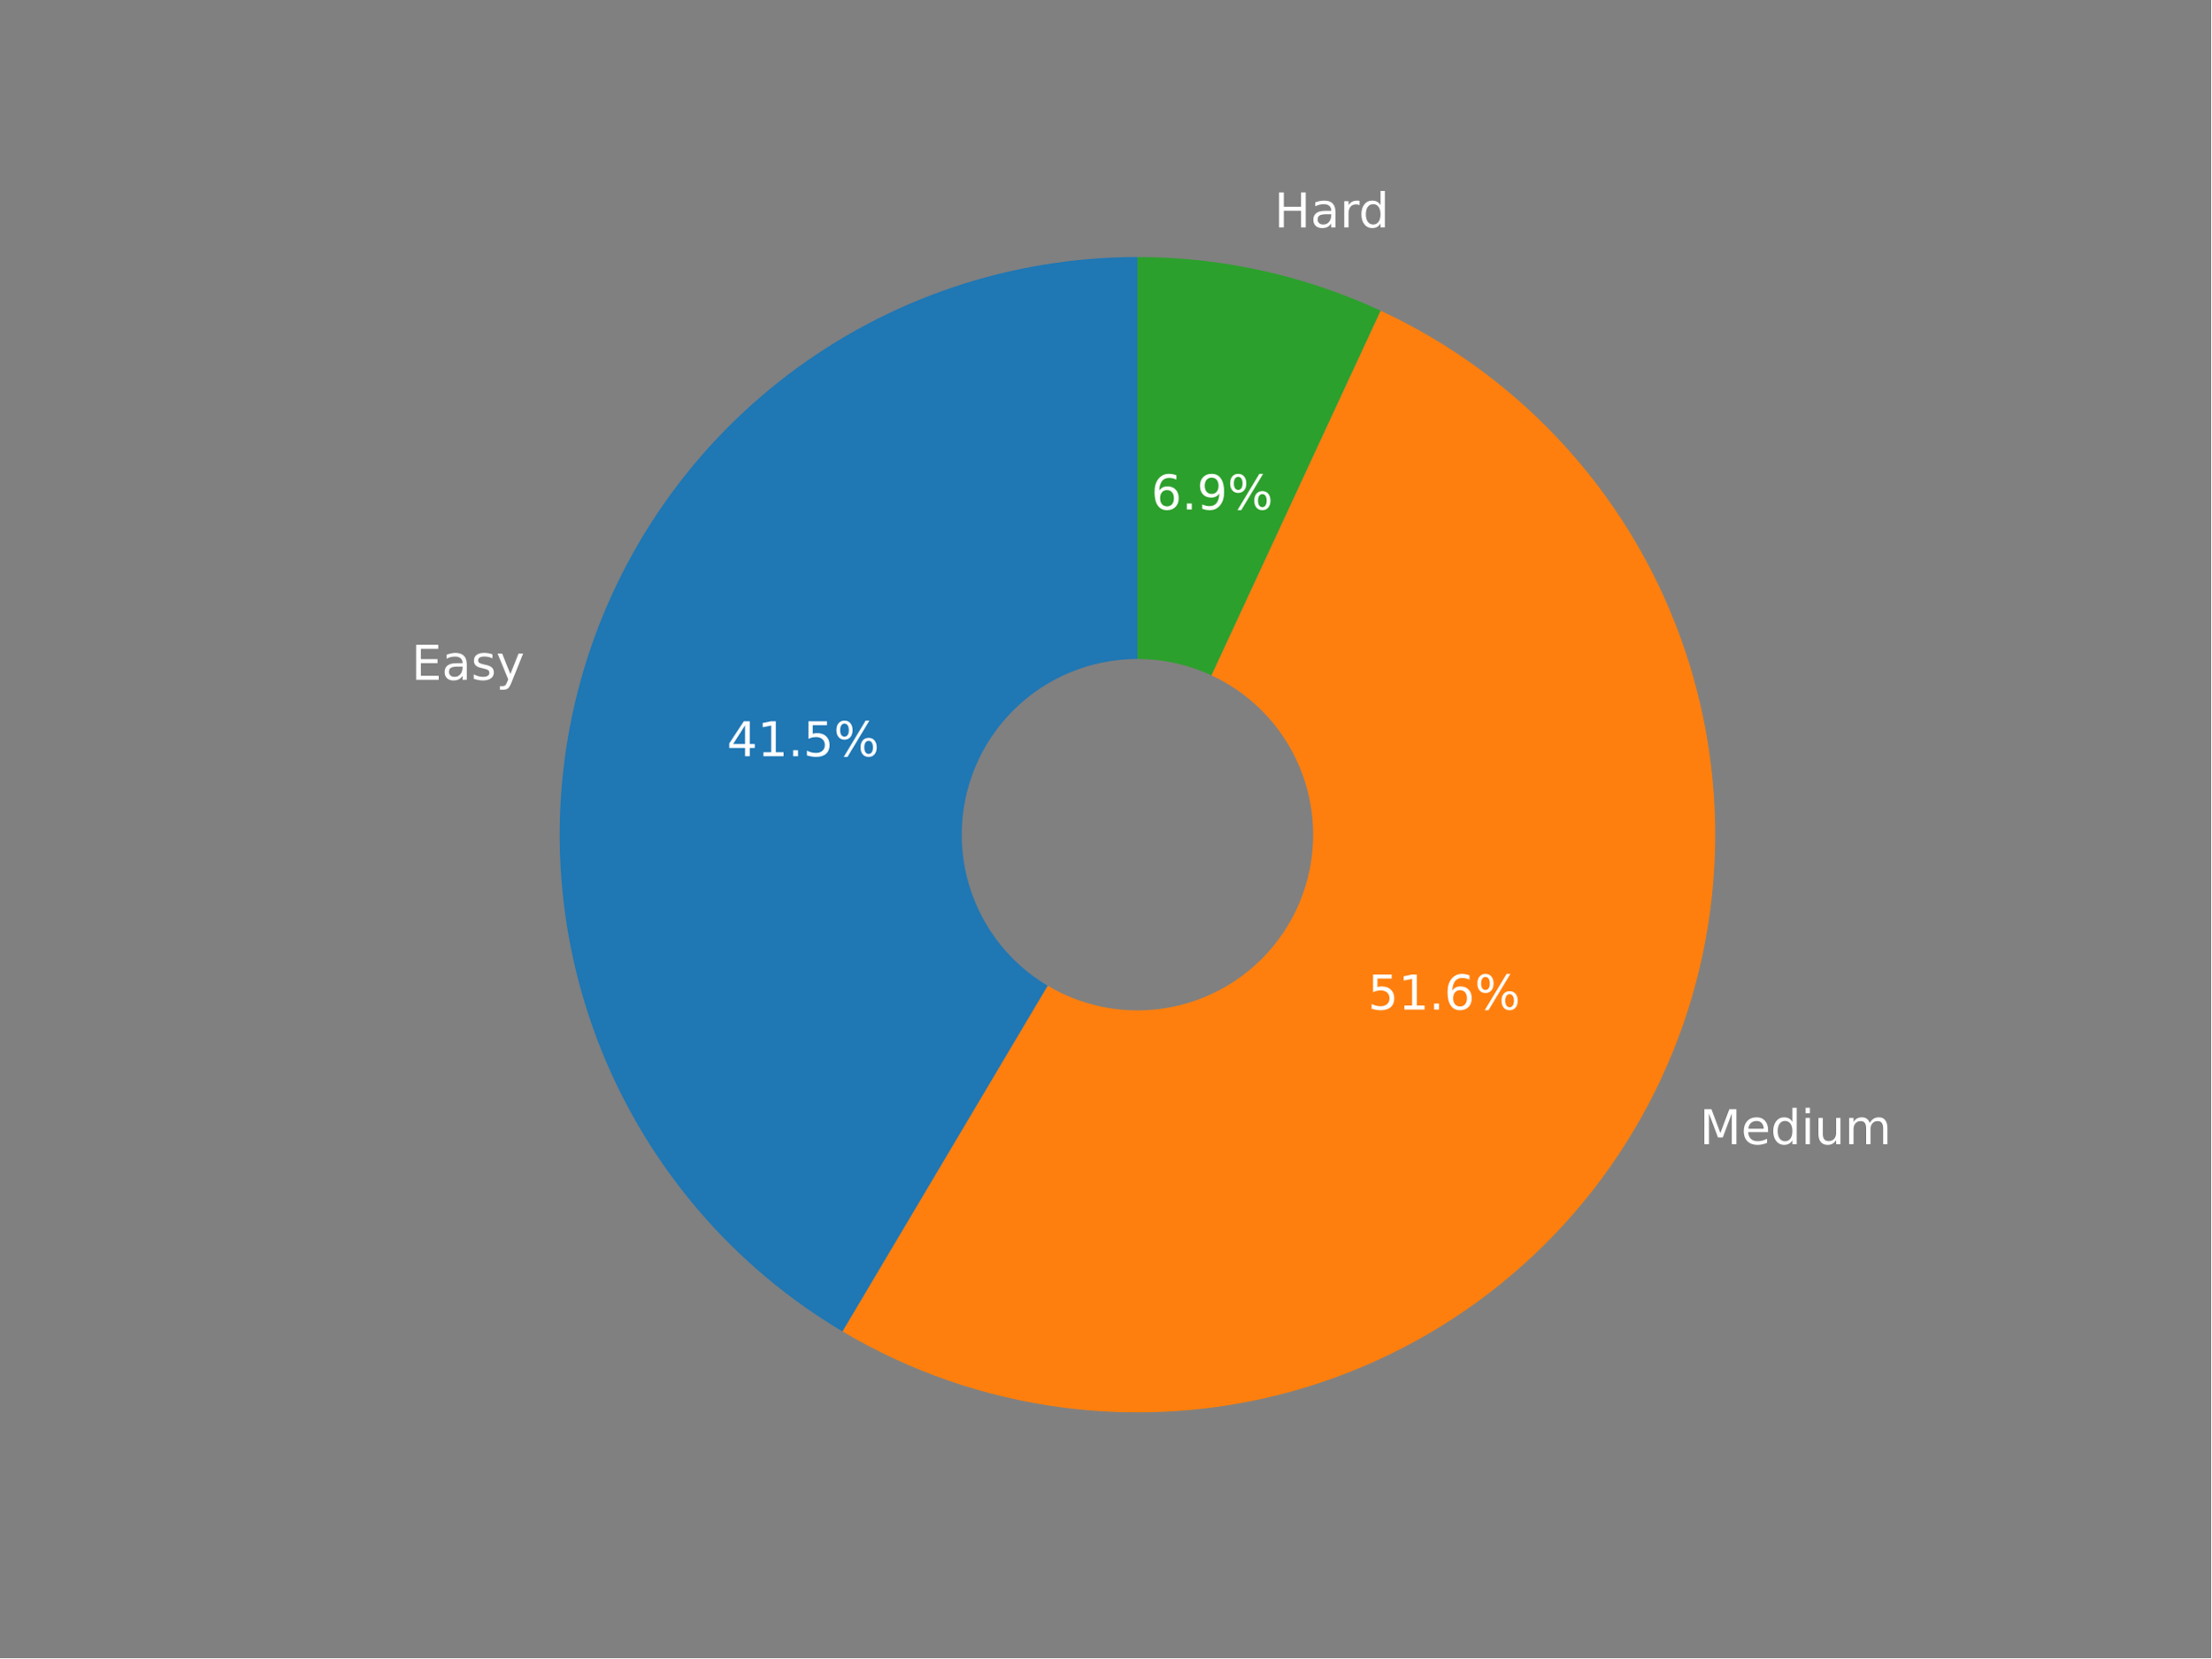
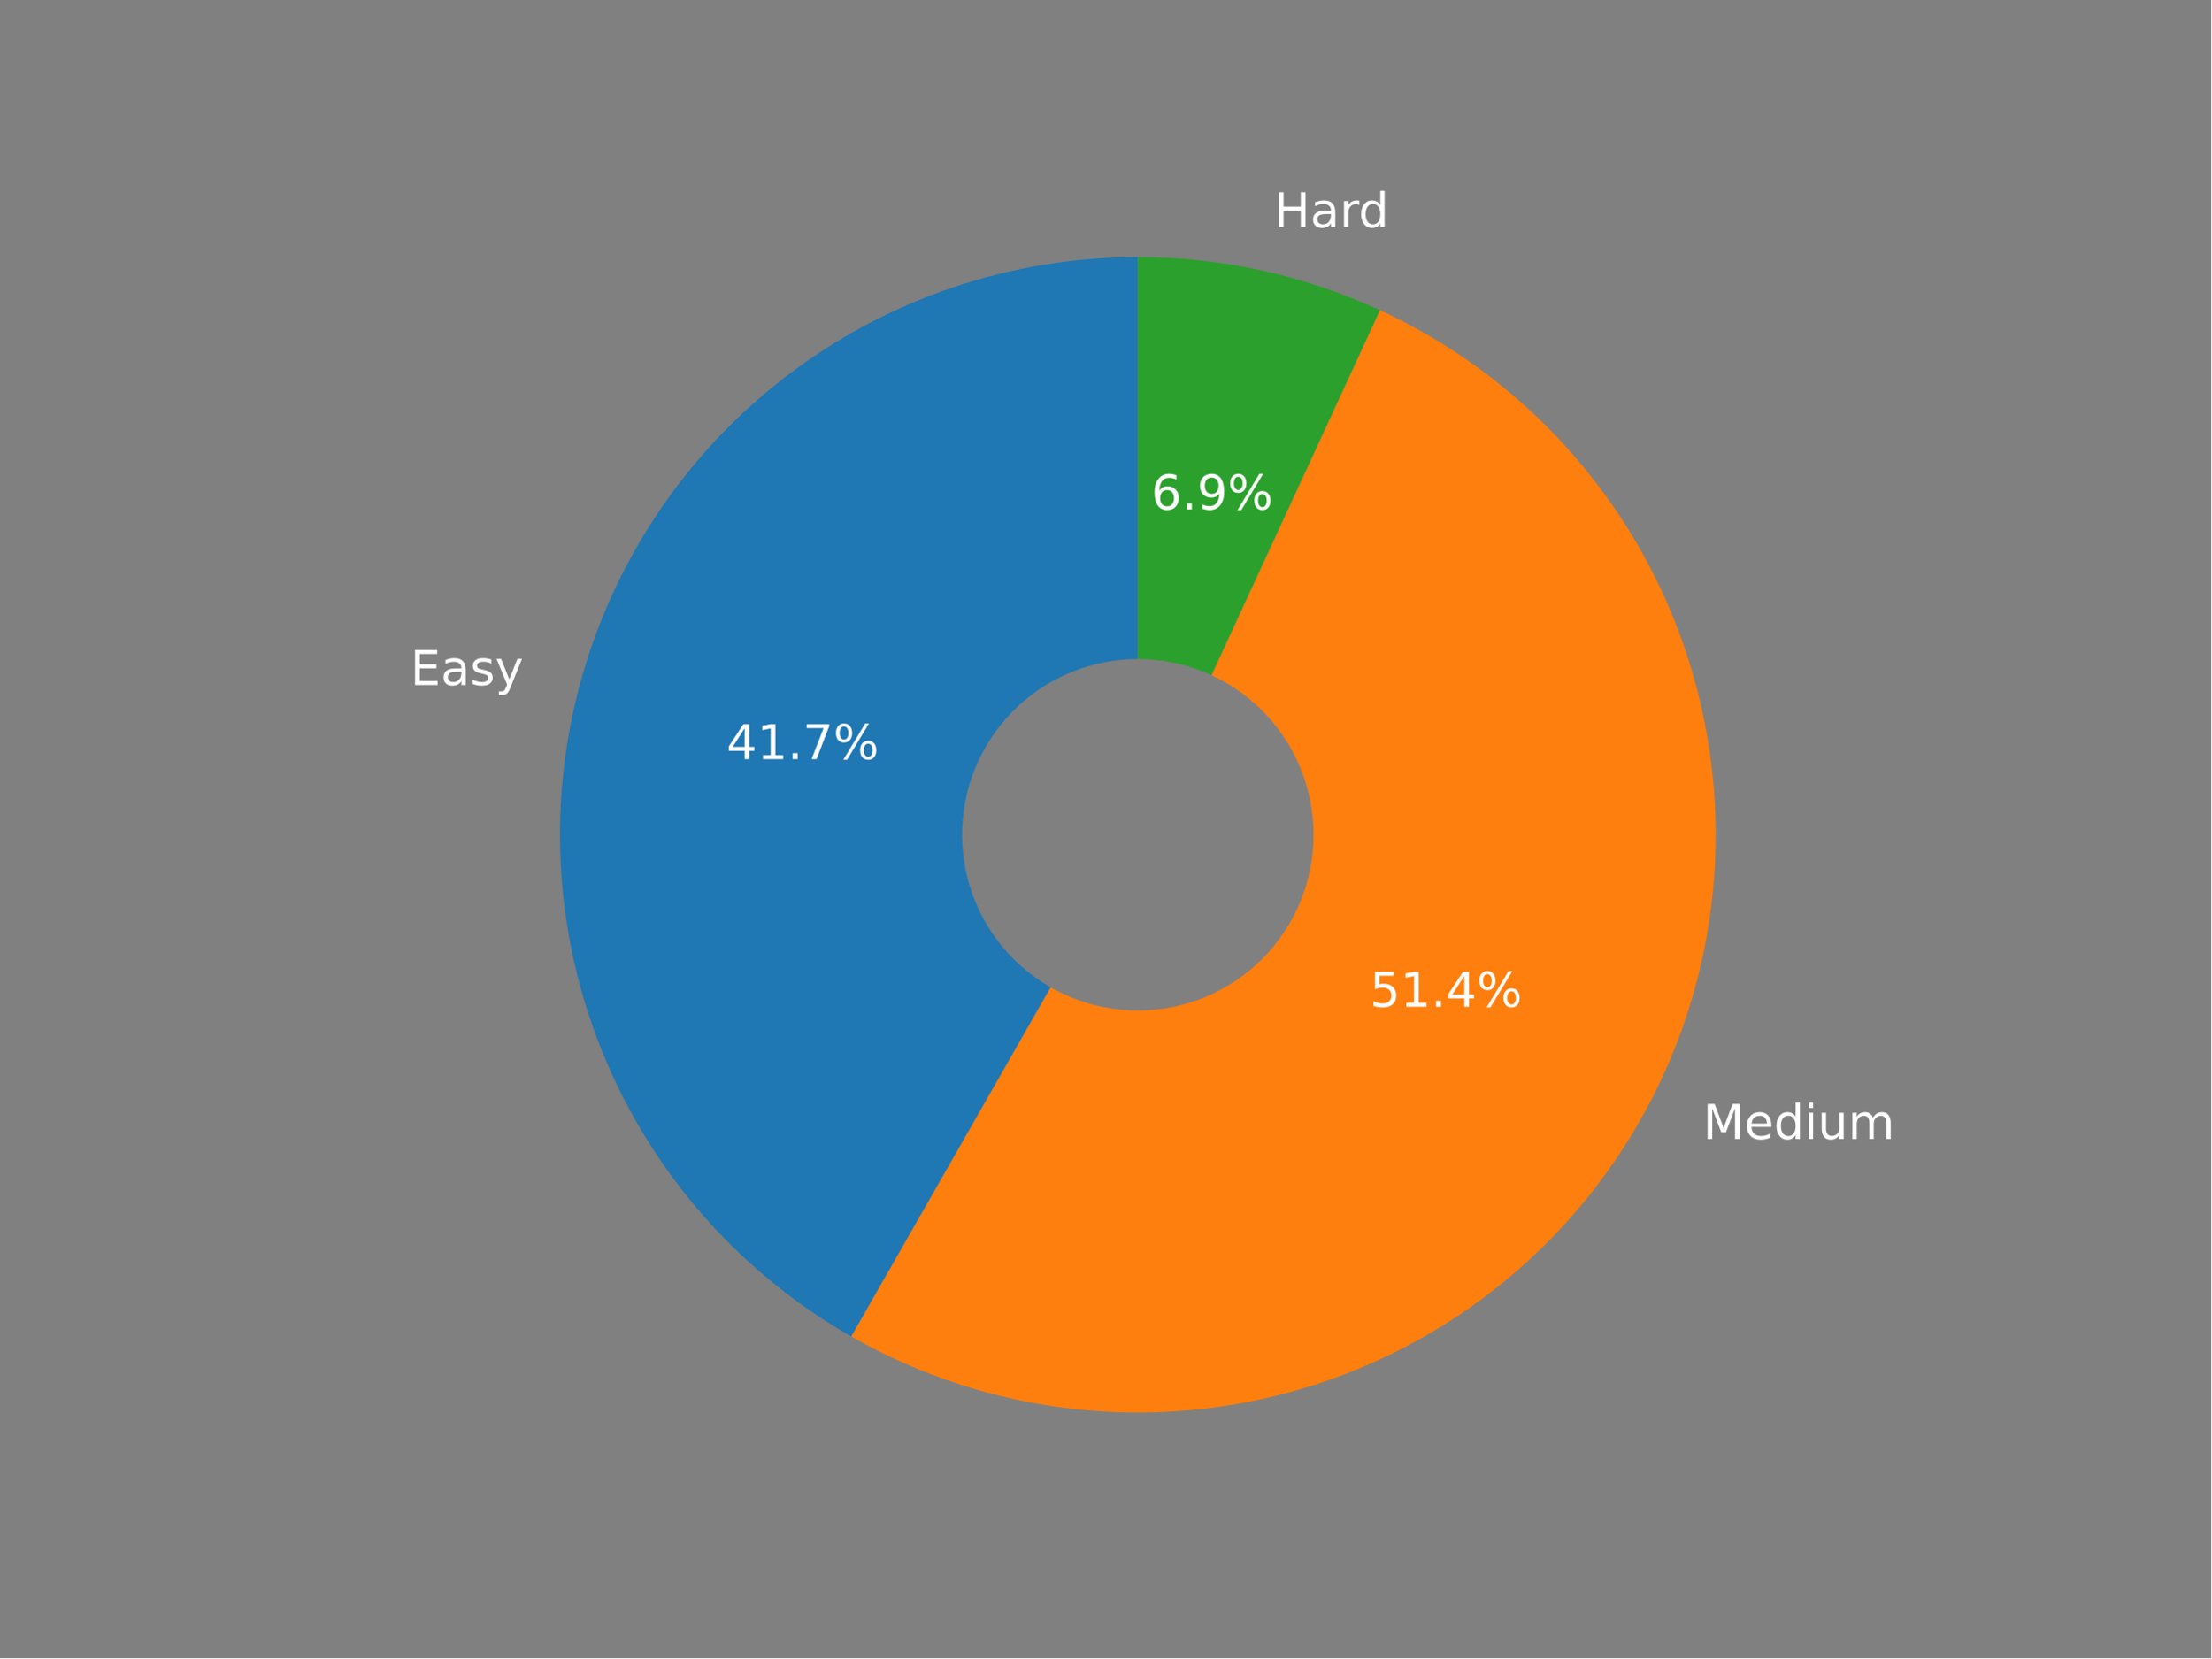
<svg xmlns="http://www.w3.org/2000/svg" xmlns:xlink="http://www.w3.org/1999/xlink" width="460.8pt" height="345.6pt" viewBox="0 0 460.8 345.6" version="1.1">
  <defs>
    <style type="text/css">*{stroke-linejoin: round; stroke-linecap: butt}</style>
  </defs>
  <g id="figure_1">
    <g id="patch_1">
      <path d="M 0 345.6  L 460.8 345.6  L 460.8 0  L 0 0  z " style="fill: #808080" />
    </g>
    <g id="axes_1">
      <g id="patch_2">
-         <path d="M 237.045 53.568  C 210.668 53.568 185.008 62.235 164.033 78.23  C 143.058 94.224 127.909 116.676 120.928 142.112  C 113.948 167.549 115.516 194.588 125.389 219.048  C 135.262 243.508 152.904 264.059 175.587 277.522  L 237.045 173.978  L 237.045 53.568  z " style="fill: #1f77b4" />
+         <path d="M 237.122 53.568  C 210.568 53.568 184.745 62.351 163.698 78.542  C 142.65 94.732 127.537 117.438 120.726 143.104  C 113.915 168.77 115.781 195.982 126.031 220.478  C 136.281 244.974 154.351 265.406 177.412 278.572  L 237.122 173.993  L 237.122 53.568  z " style="fill: #1f77b4" />
      </g>
      <g id="patch_3">
-         <path d="M 175.587 277.522  C 189.626 285.854 205.213 291.246 221.401 293.367  C 237.588 295.488 254.039 294.295 269.75 289.861  C 285.462 285.427 300.109 277.843 312.799 267.572  C 325.489 257.301 335.958 244.556 343.569 230.113  C 351.18 215.67 355.775 199.829 357.073 183.555  C 358.372 167.282 356.347 150.912 351.123 135.445  C 345.899 119.978 337.583 105.734 326.682 93.581  C 315.782 81.427 302.523 71.617 287.713 64.747  L 237.045 173.978  L 175.587 277.522  z " style="fill: #ff7f0e" />
+         <path d="M 177.412 278.572  C 191.525 286.63 207.125 291.749 223.27 293.618  C 239.414 295.488 255.771 294.07 271.353 289.451  C 286.934 284.831 301.421 277.104 313.938 266.738  C 326.454 256.371 336.744 243.577 344.184 229.128  C 351.625 214.679 356.065 198.873 357.235 182.663  C 358.405 166.453 356.281 150.172 350.993 134.805  C 345.704 119.437 337.359 105.298 326.461 93.241  C 315.563 81.184 302.336 71.457 287.579 64.648  L 237.122 173.993  L 177.412 278.572  z " style="fill: #ff7f0e" />
      </g>
      <g id="patch_4">
-         <path d="M 287.713 64.747  C 279.798 61.076 271.508 58.276 262.988 56.396  C 254.469 54.516 245.77 53.568 237.045 53.568  L 237.045 173.978  L 287.713 64.747  z " style="fill: #2ca02c" />
+         <path d="M 287.579 64.648  C 279.692 61.009 271.435 58.234 262.952 56.371  C 254.468 54.508 245.808 53.568 237.122 53.568  L 237.122 173.993  L 287.579 64.648  z " style="fill: #2ca02c" />
      </g>
      <g id="patch_5">
-         <path d="M 237.045 210.101  C 246.625 210.101 255.814 206.295 262.588 199.521  C 269.362 192.747 273.168 183.558 273.168 173.978  C 273.168 164.398 269.362 155.209 262.588 148.435  C 255.814 141.661 246.625 137.855 237.045 137.855  C 227.465 137.855 218.276 141.661 211.502 148.435  C 204.728 155.209 200.922 164.398 200.922 173.978  C 200.922 183.558 204.728 192.747 211.502 199.521  C 218.276 206.295 227.465 210.101 237.045 210.101  z " clip-path="url(#pc817459d73)" style="fill: #808080; stroke: #808080; stroke-linejoin: miter" />
+         <path d="M 237.122 210.12  C 246.703 210.12 255.893 206.314 262.668 199.539  C 269.443 192.764 273.25 183.574 273.25 173.993  C 273.25 164.412 269.443 155.222 262.668 148.447  C 255.893 141.672 246.703 137.865 237.122 137.865  C 227.541 137.865 218.351 141.672 211.576 148.447  C 204.801 155.222 200.995 164.412 200.995 173.993  C 200.995 183.574 204.801 192.764 211.576 199.539  C 218.351 206.314 227.541 210.12 237.122 210.12  z " clip-path="url(#p3b17b0fc54)" style="fill: #808080; stroke: #808080; stroke-linejoin: miter" />
      </g>
      <g id="matplotlib.axis_1" />
      <g id="matplotlib.axis_2" />
      <g id="text_1">
-         <g style="fill: #ffffff" transform="translate(85.74177 141.6852)scale(0.1 -0.1)">
+         <g style="fill: #ffffff" transform="translate(85.51166 142.7746)scale(0.1 -0.1)">
          <defs>
            <path id="DejaVuSans-45" d="M 628 4666  L 3578 4666  L 3578 4134  L 1259 4134  L 1259 2753  L 3481 2753  L 3481 2222  L 1259 2222  L 1259 531  L 3634 531  L 3634 0  L 628 0  L 628 4666  z " transform="scale(0.015625)" />
            <path id="DejaVuSans-61" d="M 2194 1759  Q 1497 1759 1228 1600  Q 959 1441 959 1056  Q 959 750 1161 570  Q 1363 391 1709 391  Q 2188 391 2477 730  Q 2766 1069 2766 1631  L 2766 1759  L 2194 1759  z M 3341 1997  L 3341 0  L 2766 0  L 2766 531  Q 2569 213 2275 61  Q 1981 -91 1556 -91  Q 1019 -91 701 211  Q 384 513 384 1019  Q 384 1609 779 1909  Q 1175 2209 1959 2209  L 2766 2209  L 2766 2266  Q 2766 2663 2505 2880  Q 2244 3097 1772 3097  Q 1472 3097 1187 3025  Q 903 2953 641 2809  L 641 3341  Q 956 3463 1253 3523  Q 1550 3584 1831 3584  Q 2591 3584 2966 3190  Q 3341 2797 3341 1997  z " transform="scale(0.015625)" />
            <path id="DejaVuSans-73" d="M 2834 3397  L 2834 2853  Q 2591 2978 2328 3040  Q 2066 3103 1784 3103  Q 1356 3103 1142 2972  Q 928 2841 928 2578  Q 928 2378 1081 2264  Q 1234 2150 1697 2047  L 1894 2003  Q 2506 1872 2764 1633  Q 3022 1394 3022 966  Q 3022 478 2636 193  Q 2250 -91 1575 -91  Q 1294 -91 989 -36  Q 684 19 347 128  L 347 722  Q 666 556 975 473  Q 1284 391 1588 391  Q 1994 391 2212 530  Q 2431 669 2431 922  Q 2431 1156 2273 1281  Q 2116 1406 1581 1522  L 1381 1569  Q 847 1681 609 1914  Q 372 2147 372 2553  Q 372 3047 722 3315  Q 1072 3584 1716 3584  Q 2034 3584 2315 3537  Q 2597 3491 2834 3397  z " transform="scale(0.015625)" />
            <path id="DejaVuSans-79" d="M 2059 -325  Q 1816 -950 1584 -1140  Q 1353 -1331 966 -1331  L 506 -1331  L 506 -850  L 844 -850  Q 1081 -850 1212 -737  Q 1344 -625 1503 -206  L 1606 56  L 191 3500  L 800 3500  L 1894 763  L 2988 3500  L 3597 3500  L 2059 -325  z " transform="scale(0.015625)" />
          </defs>
          <use xlink:href="#DejaVuSans-45" />
          <use xlink:href="#DejaVuSans-61" x="63.184" />
          <use xlink:href="#DejaVuSans-73" x="124.463" />
          <use xlink:href="#DejaVuSans-79" x="176.562" />
        </g>
      </g>
      <g id="text_2">
-         <g style="fill: #ffffff" transform="translate(151.4916 157.6179)scale(0.1 -0.1)">
+         <g style="fill: #ffffff" transform="translate(151.4011 158.219)scale(0.1 -0.1)">
          <defs>
            <path id="DejaVuSans-34" d="M 2419 4116  L 825 1625  L 2419 1625  L 2419 4116  z M 2253 4666  L 3047 4666  L 3047 1625  L 3713 1625  L 3713 1100  L 3047 1100  L 3047 0  L 2419 0  L 2419 1100  L 313 1100  L 313 1709  L 2253 4666  z " transform="scale(0.015625)" />
            <path id="DejaVuSans-31" d="M 794 531  L 1825 531  L 1825 4091  L 703 3866  L 703 4441  L 1819 4666  L 2450 4666  L 2450 531  L 3481 531  L 3481 0  L 794 0  L 794 531  z " transform="scale(0.015625)" />
            <path id="DejaVuSans-2e" d="M 684 794  L 1344 794  L 1344 0  L 684 0  L 684 794  z " transform="scale(0.015625)" />
-             <path id="DejaVuSans-35" d="M 691 4666  L 3169 4666  L 3169 4134  L 1269 4134  L 1269 2991  Q 1406 3038 1543 3061  Q 1681 3084 1819 3084  Q 2600 3084 3056 2656  Q 3513 2228 3513 1497  Q 3513 744 3044 326  Q 2575 -91 1722 -91  Q 1428 -91 1123 -41  Q 819 9 494 109  L 494 744  Q 775 591 1075 516  Q 1375 441 1709 441  Q 2250 441 2565 725  Q 2881 1009 2881 1497  Q 2881 1984 2565 2268  Q 2250 2553 1709 2553  Q 1456 2553 1204 2497  Q 953 2441 691 2322  L 691 4666  z " transform="scale(0.015625)" />
+             <path id="DejaVuSans-37" d="M 525 4666  L 3525 4666  L 3525 4397  L 1831 0  L 1172 0  L 2766 4134  L 525 4134  L 525 4666  z " transform="scale(0.015625)" />
            <path id="DejaVuSans-25" d="M 4653 2053  Q 4381 2053 4226 1822  Q 4072 1591 4072 1178  Q 4072 772 4226 539  Q 4381 306 4653 306  Q 4919 306 5073 539  Q 5228 772 5228 1178  Q 5228 1588 5073 1820  Q 4919 2053 4653 2053  z M 4653 2450  Q 5147 2450 5437 2106  Q 5728 1763 5728 1178  Q 5728 594 5436 251  Q 5144 -91 4653 -91  Q 4153 -91 3862 251  Q 3572 594 3572 1178  Q 3572 1766 3864 2108  Q 4156 2450 4653 2450  z M 1428 4353  Q 1159 4353 1004 4120  Q 850 3888 850 3481  Q 850 3069 1003 2837  Q 1156 2606 1428 2606  Q 1700 2606 1854 2837  Q 2009 3069 2009 3481  Q 2009 3884 1853 4118  Q 1697 4353 1428 4353  z M 4250 4750  L 4750 4750  L 1831 -91  L 1331 -91  L 4250 4750  z M 1428 4750  Q 1922 4750 2215 4408  Q 2509 4066 2509 3481  Q 2509 2891 2217 2550  Q 1925 2209 1428 2209  Q 931 2209 642 2551  Q 353 2894 353 3481  Q 353 4063 643 4406  Q 934 4750 1428 4750  z " transform="scale(0.015625)" />
          </defs>
          <use xlink:href="#DejaVuSans-34" />
          <use xlink:href="#DejaVuSans-31" x="63.623" />
          <use xlink:href="#DejaVuSans-2e" x="127.246" />
-           <use xlink:href="#DejaVuSans-35" x="159.033" />
+           <use xlink:href="#DejaVuSans-37" x="159.033" />
          <use xlink:href="#DejaVuSans-25" x="222.656" />
        </g>
      </g>
      <g id="text_3">
-         <g style="fill: #ffffff" transform="translate(354.2216 238.4859)scale(0.1 -0.1)">
+         <g style="fill: #ffffff" transform="translate(354.8906 237.401)scale(0.1 -0.1)">
          <defs>
            <path id="DejaVuSans-4d" d="M 628 4666  L 1569 4666  L 2759 1491  L 3956 4666  L 4897 4666  L 4897 0  L 4281 0  L 4281 4097  L 3078 897  L 2444 897  L 1241 4097  L 1241 0  L 628 0  L 628 4666  z " transform="scale(0.015625)" />
            <path id="DejaVuSans-65" d="M 3597 1894  L 3597 1613  L 953 1613  Q 991 1019 1311 708  Q 1631 397 2203 397  Q 2534 397 2845 478  Q 3156 559 3463 722  L 3463 178  Q 3153 47 2828 -22  Q 2503 -91 2169 -91  Q 1331 -91 842 396  Q 353 884 353 1716  Q 353 2575 817 3079  Q 1281 3584 2069 3584  Q 2775 3584 3186 3129  Q 3597 2675 3597 1894  z M 3022 2063  Q 3016 2534 2758 2815  Q 2500 3097 2075 3097  Q 1594 3097 1305 2825  Q 1016 2553 972 2059  L 3022 2063  z " transform="scale(0.015625)" />
            <path id="DejaVuSans-64" d="M 2906 2969  L 2906 4863  L 3481 4863  L 3481 0  L 2906 0  L 2906 525  Q 2725 213 2448 61  Q 2172 -91 1784 -91  Q 1150 -91 751 415  Q 353 922 353 1747  Q 353 2572 751 3078  Q 1150 3584 1784 3584  Q 2172 3584 2448 3432  Q 2725 3281 2906 2969  z M 947 1747  Q 947 1113 1208 752  Q 1469 391 1925 391  Q 2381 391 2643 752  Q 2906 1113 2906 1747  Q 2906 2381 2643 2742  Q 2381 3103 1925 3103  Q 1469 3103 1208 2742  Q 947 2381 947 1747  z " transform="scale(0.015625)" />
            <path id="DejaVuSans-69" d="M 603 3500  L 1178 3500  L 1178 0  L 603 0  L 603 3500  z M 603 4863  L 1178 4863  L 1178 4134  L 603 4134  L 603 4863  z " transform="scale(0.015625)" />
            <path id="DejaVuSans-75" d="M 544 1381  L 544 3500  L 1119 3500  L 1119 1403  Q 1119 906 1312 657  Q 1506 409 1894 409  Q 2359 409 2629 706  Q 2900 1003 2900 1516  L 2900 3500  L 3475 3500  L 3475 0  L 2900 0  L 2900 538  Q 2691 219 2414 64  Q 2138 -91 1772 -91  Q 1169 -91 856 284  Q 544 659 544 1381  z M 1991 3584  L 1991 3584  z " transform="scale(0.015625)" />
            <path id="DejaVuSans-6d" d="M 3328 2828  Q 3544 3216 3844 3400  Q 4144 3584 4550 3584  Q 5097 3584 5394 3201  Q 5691 2819 5691 2113  L 5691 0  L 5113 0  L 5113 2094  Q 5113 2597 4934 2840  Q 4756 3084 4391 3084  Q 3944 3084 3684 2787  Q 3425 2491 3425 1978  L 3425 0  L 2847 0  L 2847 2094  Q 2847 2600 2669 2842  Q 2491 3084 2119 3084  Q 1678 3084 1418 2786  Q 1159 2488 1159 1978  L 1159 0  L 581 0  L 581 3500  L 1159 3500  L 1159 2956  Q 1356 3278 1631 3431  Q 1906 3584 2284 3584  Q 2666 3584 2933 3390  Q 3200 3197 3328 2828  z " transform="scale(0.015625)" />
          </defs>
          <use xlink:href="#DejaVuSans-4d" />
          <use xlink:href="#DejaVuSans-65" x="86.279" />
          <use xlink:href="#DejaVuSans-64" x="147.803" />
          <use xlink:href="#DejaVuSans-69" x="211.279" />
          <use xlink:href="#DejaVuSans-75" x="239.062" />
          <use xlink:href="#DejaVuSans-6d" x="302.441" />
        </g>
      </g>
      <g id="text_4">
-         <g style="fill: #ffffff" transform="translate(285.076 210.4183)scale(0.1 -0.1)">
+         <g style="fill: #ffffff" transform="translate(285.476 209.8334)scale(0.1 -0.1)">
          <defs>
-             <path id="DejaVuSans-36" d="M 2113 2584  Q 1688 2584 1439 2293  Q 1191 2003 1191 1497  Q 1191 994 1439 701  Q 1688 409 2113 409  Q 2538 409 2786 701  Q 3034 994 3034 1497  Q 3034 2003 2786 2293  Q 2538 2584 2113 2584  z M 3366 4563  L 3366 3988  Q 3128 4100 2886 4159  Q 2644 4219 2406 4219  Q 1781 4219 1451 3797  Q 1122 3375 1075 2522  Q 1259 2794 1537 2939  Q 1816 3084 2150 3084  Q 2853 3084 3261 2657  Q 3669 2231 3669 1497  Q 3669 778 3244 343  Q 2819 -91 2113 -91  Q 1303 -91 875 529  Q 447 1150 447 2328  Q 447 3434 972 4092  Q 1497 4750 2381 4750  Q 2619 4750 2861 4703  Q 3103 4656 3366 4563  z " transform="scale(0.015625)" />
+             <path id="DejaVuSans-35" d="M 691 4666  L 3169 4666  L 3169 4134  L 1269 4134  L 1269 2991  Q 1406 3038 1543 3061  Q 1681 3084 1819 3084  Q 2600 3084 3056 2656  Q 3513 2228 3513 1497  Q 3513 744 3044 326  Q 2575 -91 1722 -91  Q 1428 -91 1123 -41  Q 819 9 494 109  L 494 744  Q 775 591 1075 516  Q 1375 441 1709 441  Q 2250 441 2565 725  Q 2881 1009 2881 1497  Q 2881 1984 2565 2268  Q 2250 2553 1709 2553  Q 1456 2553 1204 2497  Q 953 2441 691 2322  L 691 4666  z " transform="scale(0.015625)" />
          </defs>
          <use xlink:href="#DejaVuSans-35" />
          <use xlink:href="#DejaVuSans-31" x="63.623" />
          <use xlink:href="#DejaVuSans-2e" x="127.246" />
-           <use xlink:href="#DejaVuSans-36" x="159.033" />
+           <use xlink:href="#DejaVuSans-34" x="159.033" />
          <use xlink:href="#DejaVuSans-25" x="222.656" />
        </g>
      </g>
      <g id="text_5">
-         <g style="fill: #ffffff" transform="translate(265.5828 47.39726)scale(0.1 -0.1)">
+         <g style="fill: #ffffff" transform="translate(265.5346 47.36776)scale(0.1 -0.1)">
          <defs>
            <path id="DejaVuSans-48" d="M 628 4666  L 1259 4666  L 1259 2753  L 3553 2753  L 3553 4666  L 4184 4666  L 4184 0  L 3553 0  L 3553 2222  L 1259 2222  L 1259 0  L 628 0  L 628 4666  z " transform="scale(0.015625)" />
            <path id="DejaVuSans-72" d="M 2631 2963  Q 2534 3019 2420 3045  Q 2306 3072 2169 3072  Q 1681 3072 1420 2755  Q 1159 2438 1159 1844  L 1159 0  L 581 0  L 581 3500  L 1159 3500  L 1159 2956  Q 1341 3275 1631 3429  Q 1922 3584 2338 3584  Q 2397 3584 2469 3576  Q 2541 3569 2628 3553  L 2631 2963  z " transform="scale(0.015625)" />
          </defs>
          <use xlink:href="#DejaVuSans-48" />
          <use xlink:href="#DejaVuSans-61" x="75.195" />
          <use xlink:href="#DejaVuSans-72" x="136.475" />
          <use xlink:href="#DejaVuSans-64" x="175.838" />
        </g>
      </g>
      <g id="text_6">
-         <g style="fill: #ffffff" transform="translate(239.9088 106.1881)scale(0.1 -0.1)">
+         <g style="fill: #ffffff" transform="translate(239.9176 106.1789)scale(0.1 -0.1)">
          <defs>
+             <path id="DejaVuSans-36" d="M 2113 2584  Q 1688 2584 1439 2293  Q 1191 2003 1191 1497  Q 1191 994 1439 701  Q 1688 409 2113 409  Q 2538 409 2786 701  Q 3034 994 3034 1497  Q 3034 2003 2786 2293  Q 2538 2584 2113 2584  z M 3366 4563  L 3366 3988  Q 3128 4100 2886 4159  Q 2644 4219 2406 4219  Q 1781 4219 1451 3797  Q 1122 3375 1075 2522  Q 1259 2794 1537 2939  Q 1816 3084 2150 3084  Q 2853 3084 3261 2657  Q 3669 2231 3669 1497  Q 3669 778 3244 343  Q 2819 -91 2113 -91  Q 1303 -91 875 529  Q 447 1150 447 2328  Q 447 3434 972 4092  Q 1497 4750 2381 4750  Q 2619 4750 2861 4703  Q 3103 4656 3366 4563  z " transform="scale(0.015625)" />
            <path id="DejaVuSans-39" d="M 703 97  L 703 672  Q 941 559 1184 500  Q 1428 441 1663 441  Q 2288 441 2617 861  Q 2947 1281 2994 2138  Q 2813 1869 2534 1725  Q 2256 1581 1919 1581  Q 1219 1581 811 2004  Q 403 2428 403 3163  Q 403 3881 828 4315  Q 1253 4750 1959 4750  Q 2769 4750 3195 4129  Q 3622 3509 3622 2328  Q 3622 1225 3098 567  Q 2575 -91 1691 -91  Q 1453 -91 1209 -44  Q 966 3 703 97  z M 1959 2075  Q 2384 2075 2632 2365  Q 2881 2656 2881 3163  Q 2881 3666 2632 3958  Q 2384 4250 1959 4250  Q 1534 4250 1286 3958  Q 1038 3666 1038 3163  Q 1038 2656 1286 2365  Q 1534 2075 1959 2075  z " transform="scale(0.015625)" />
          </defs>
          <use xlink:href="#DejaVuSans-36" />
          <use xlink:href="#DejaVuSans-2e" x="63.623" />
          <use xlink:href="#DejaVuSans-39" x="95.41" />
          <use xlink:href="#DejaVuSans-25" x="159.033" />
        </g>
      </g>
    </g>
  </g>
  <defs>
-     <clipPath id="pc817459d73">
+     <clipPath id="p3b17b0fc54">
      <rect x="57.6" y="41.472" width="357.12" height="266.112" />
    </clipPath>
  </defs>
</svg>
